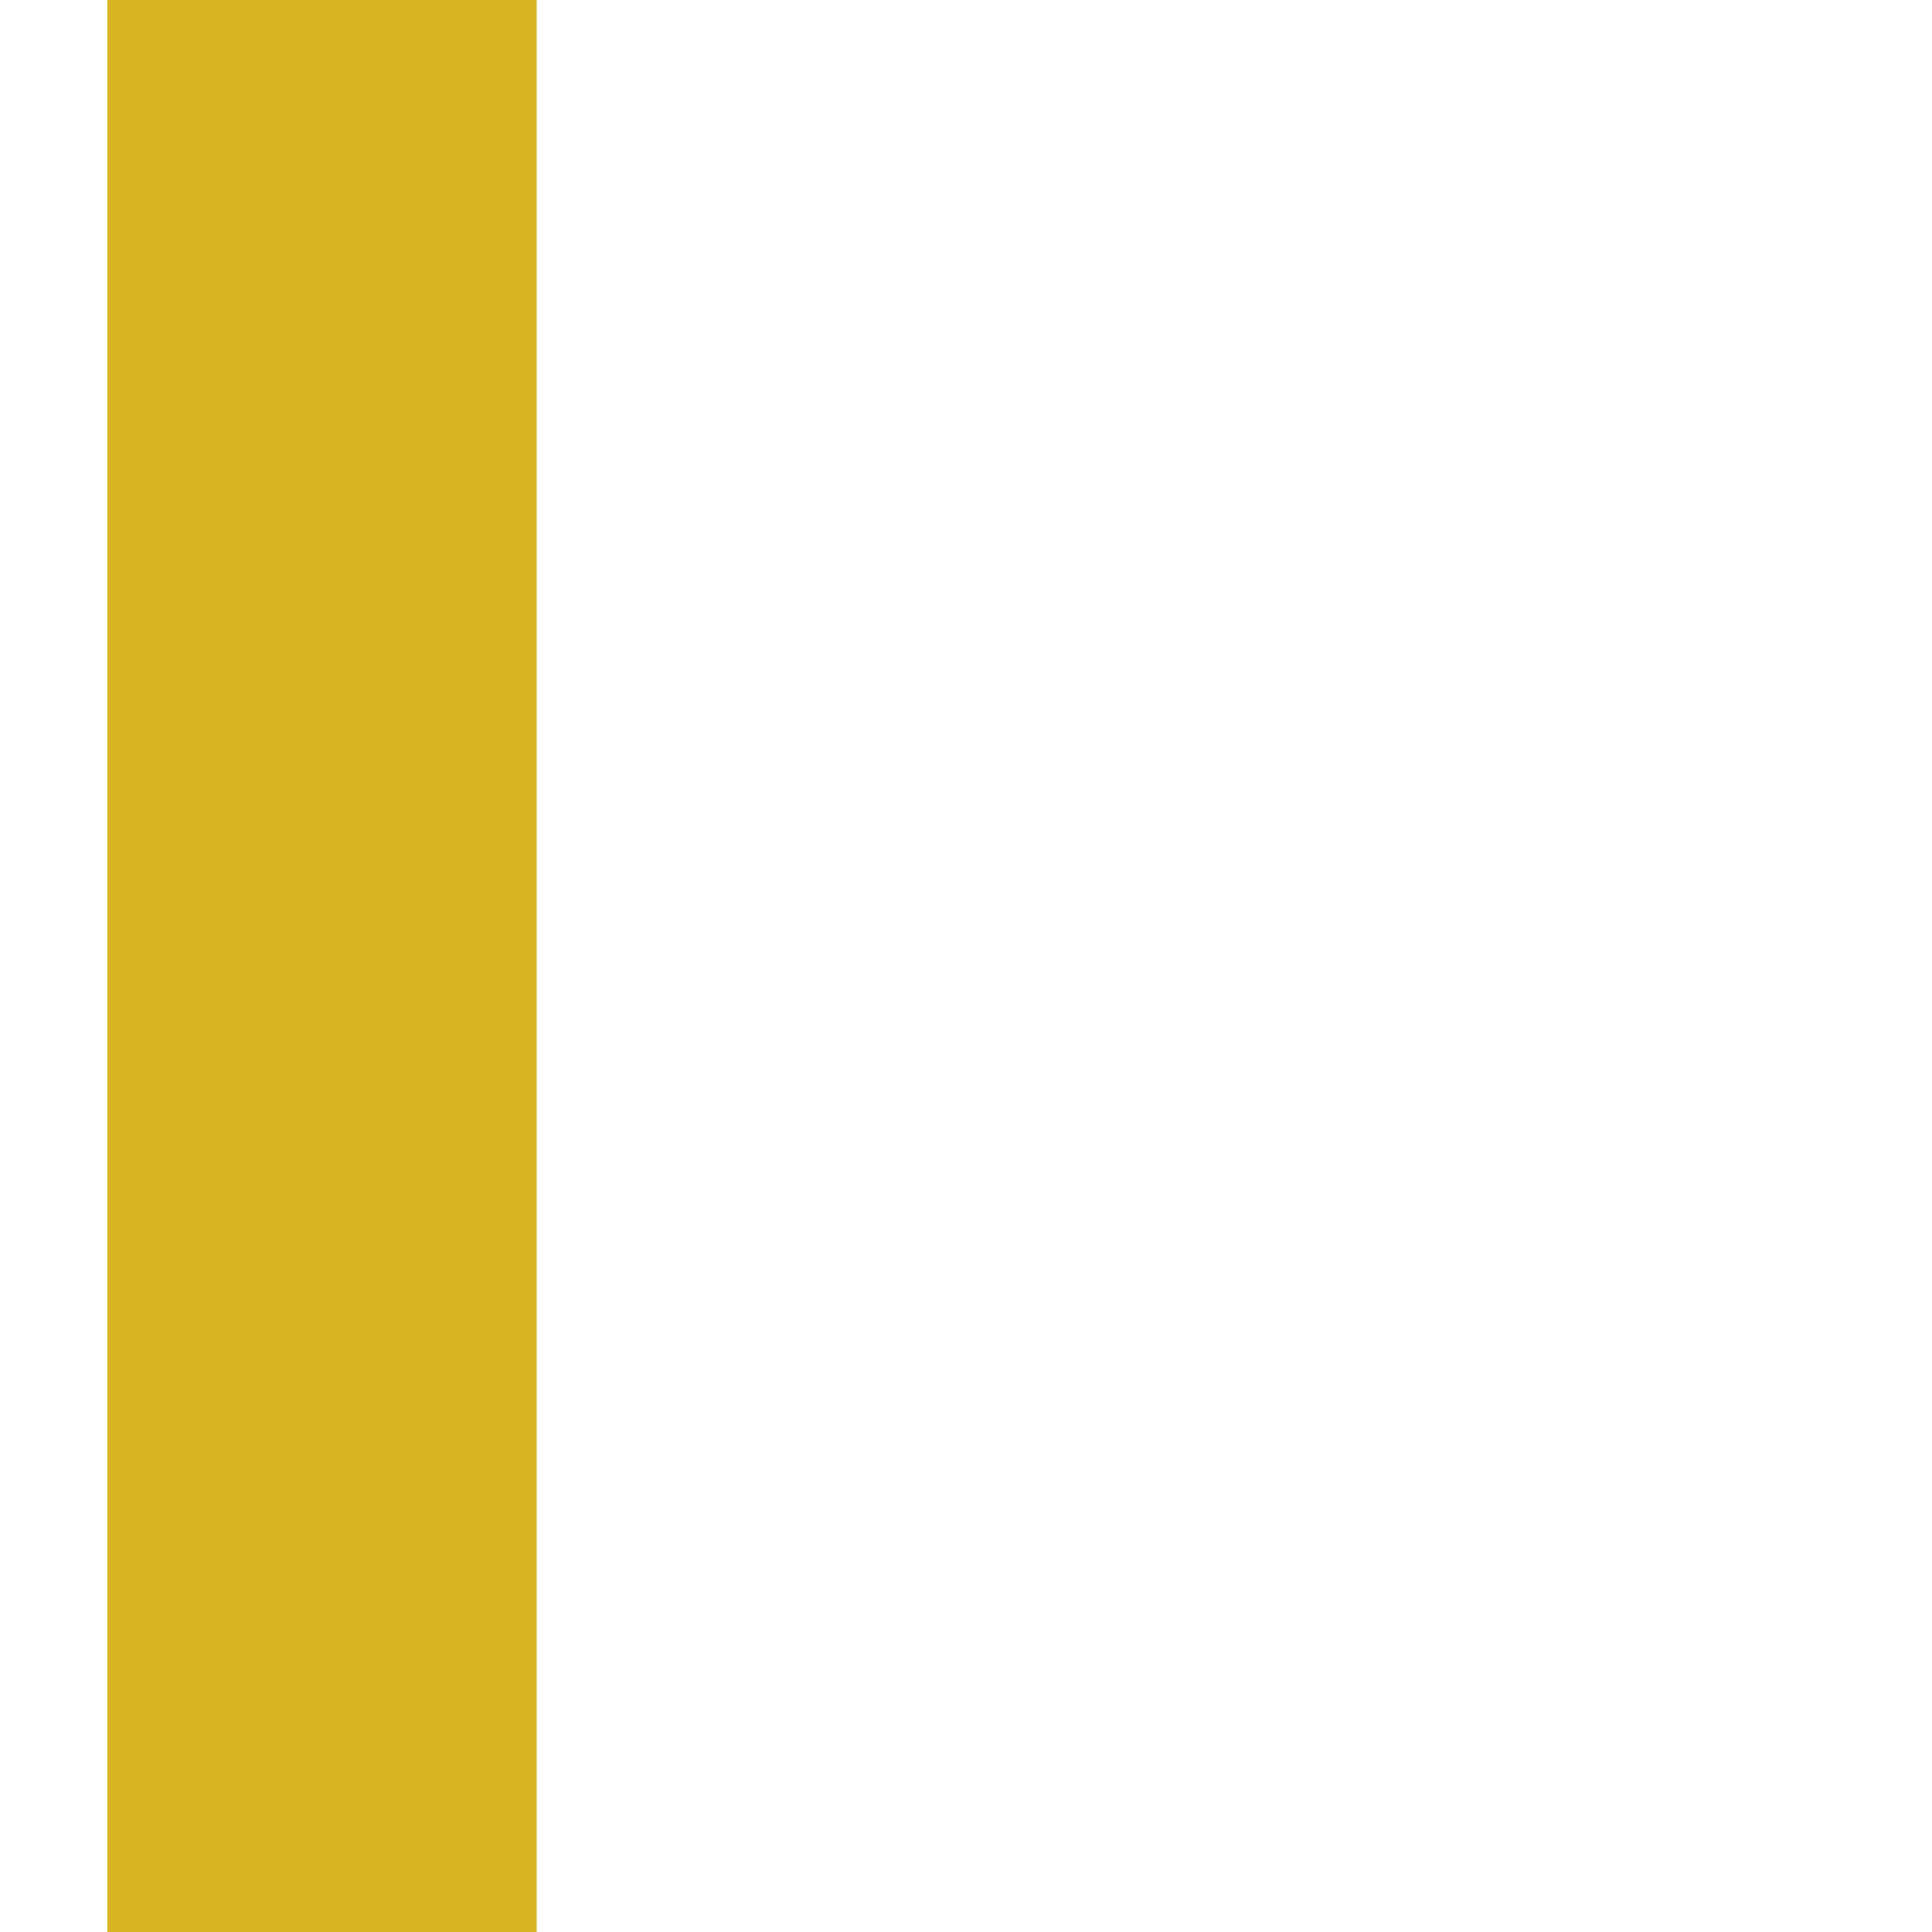
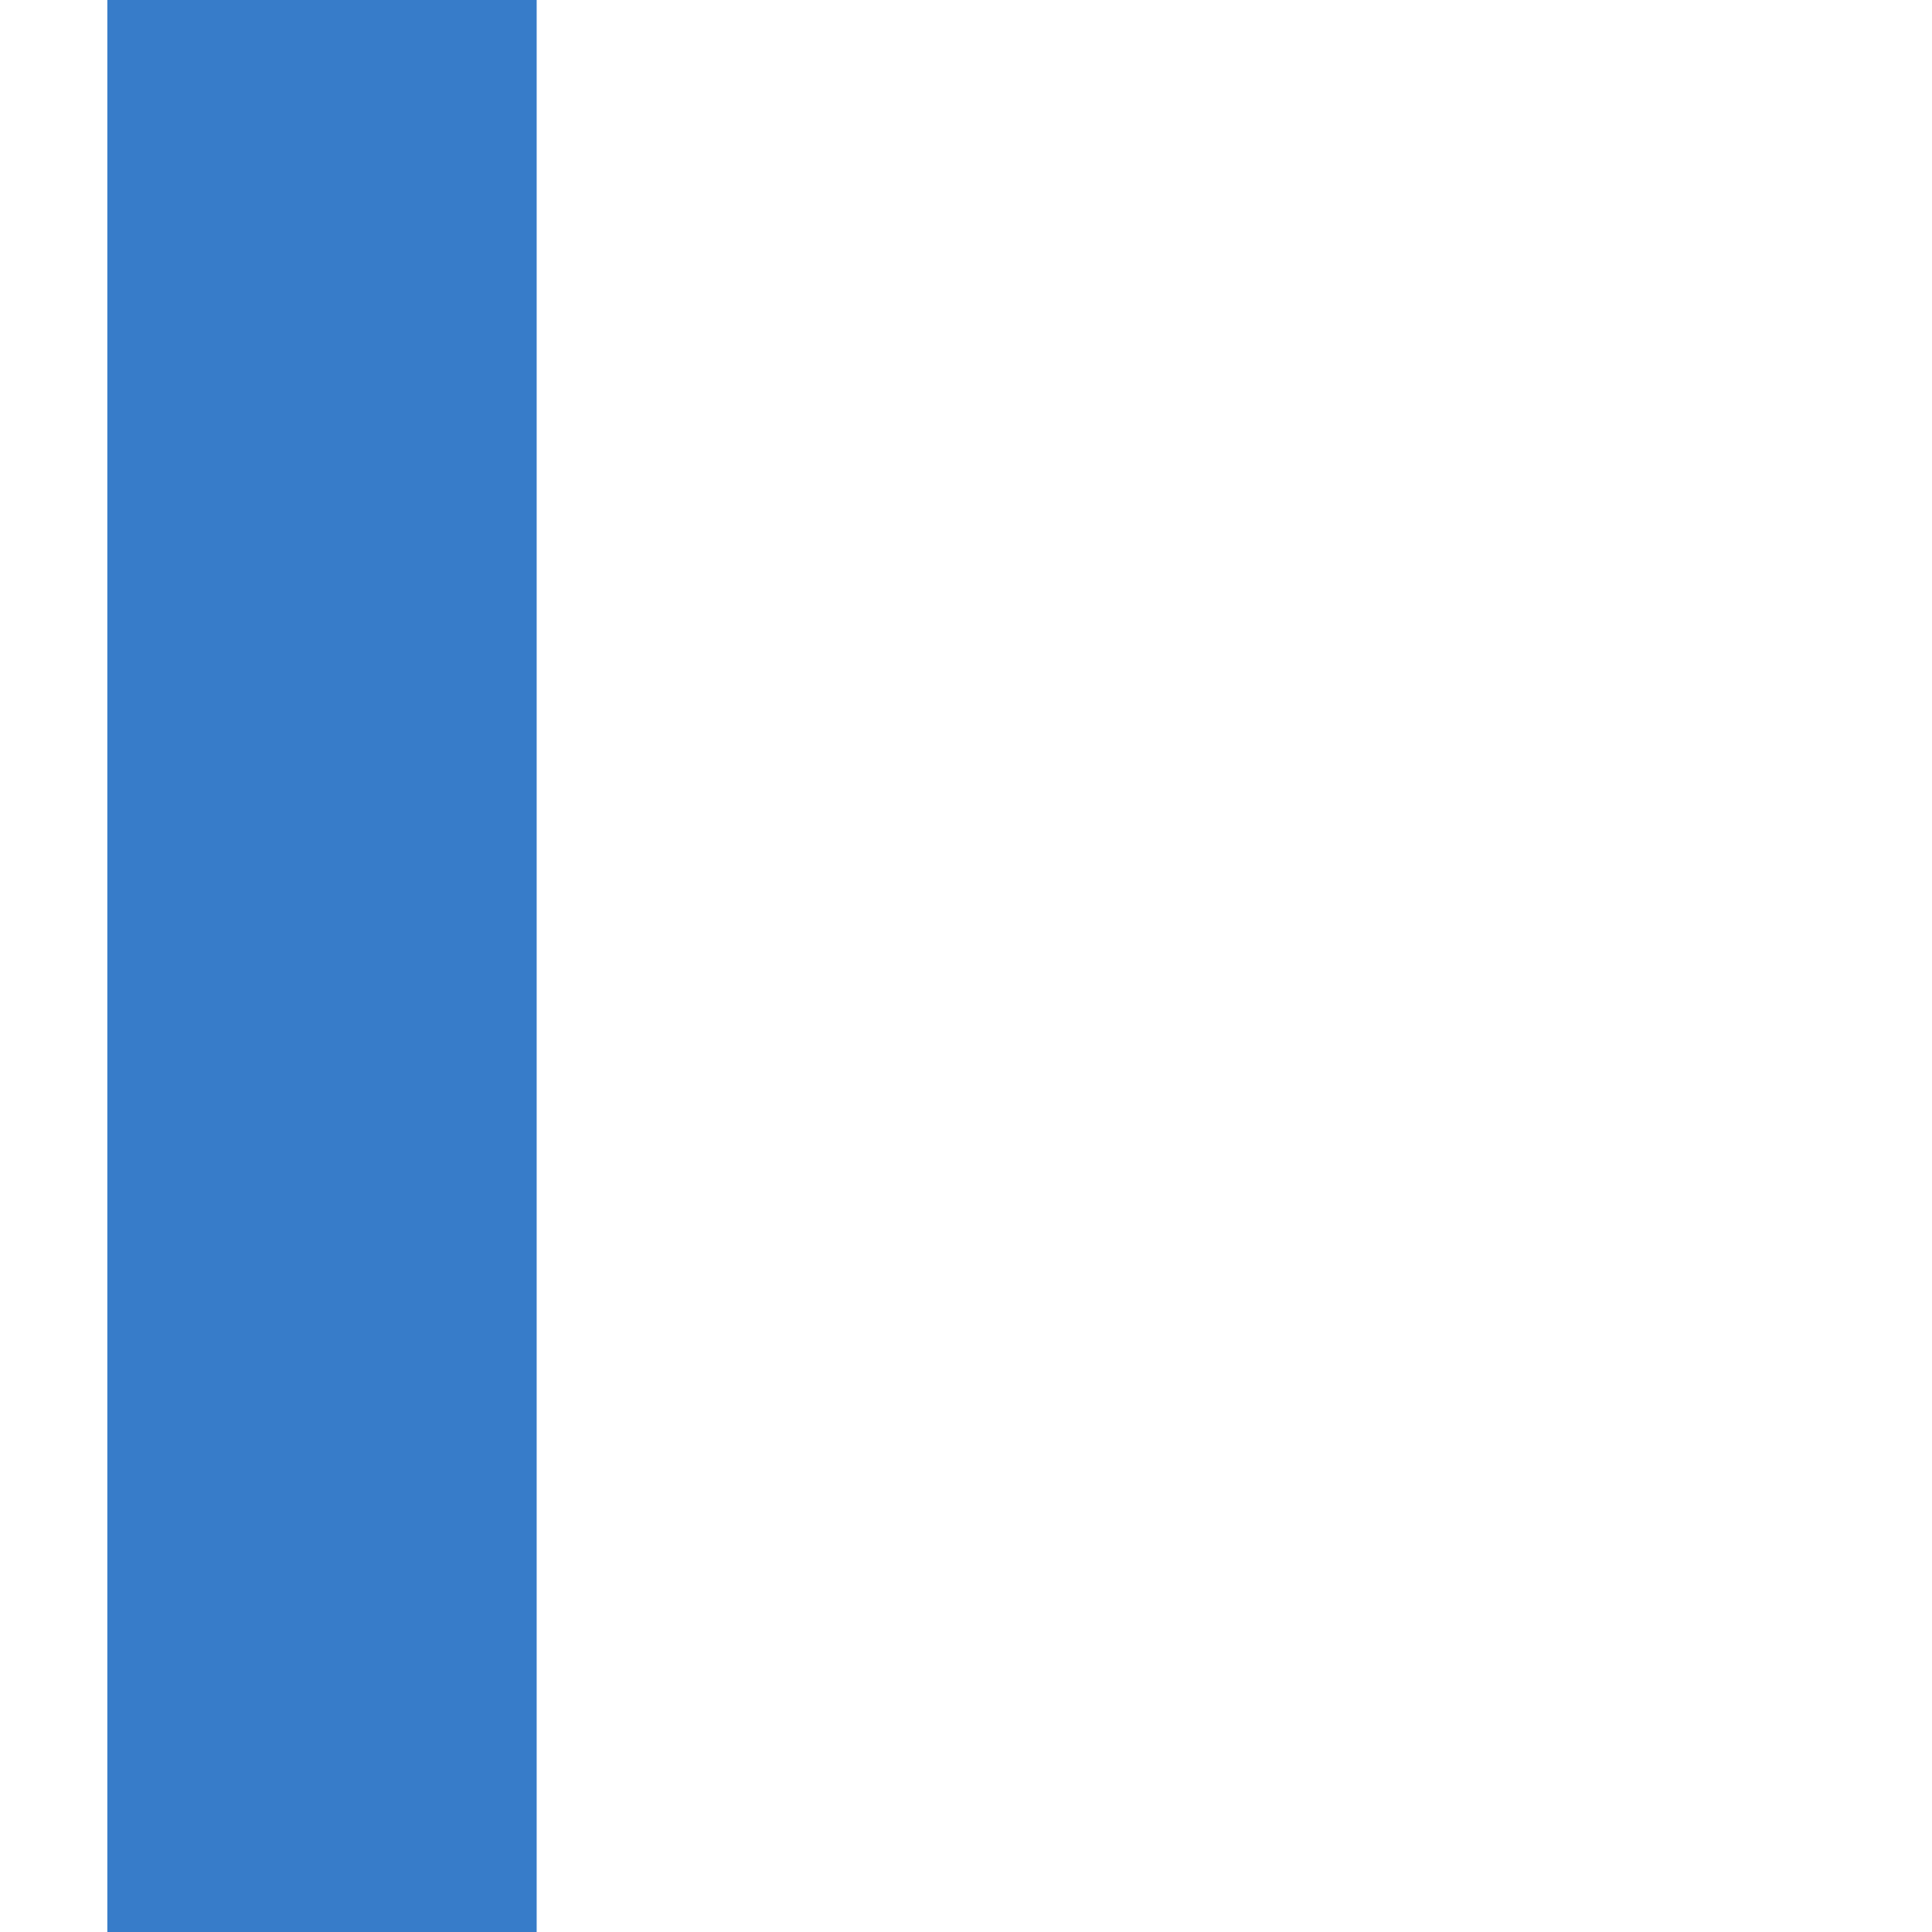
<svg xmlns="http://www.w3.org/2000/svg" width="18" height="18" viewBox="0 0 18 18">
-   <rect x="1" y="0" width="4" height="18" fill="#d4ac0d" fill-opacity="0.9" />
+   <rect x="1" y="0" width="4" height="18" fill="#1565c0" fill-opacity="0.85" />
</svg>
